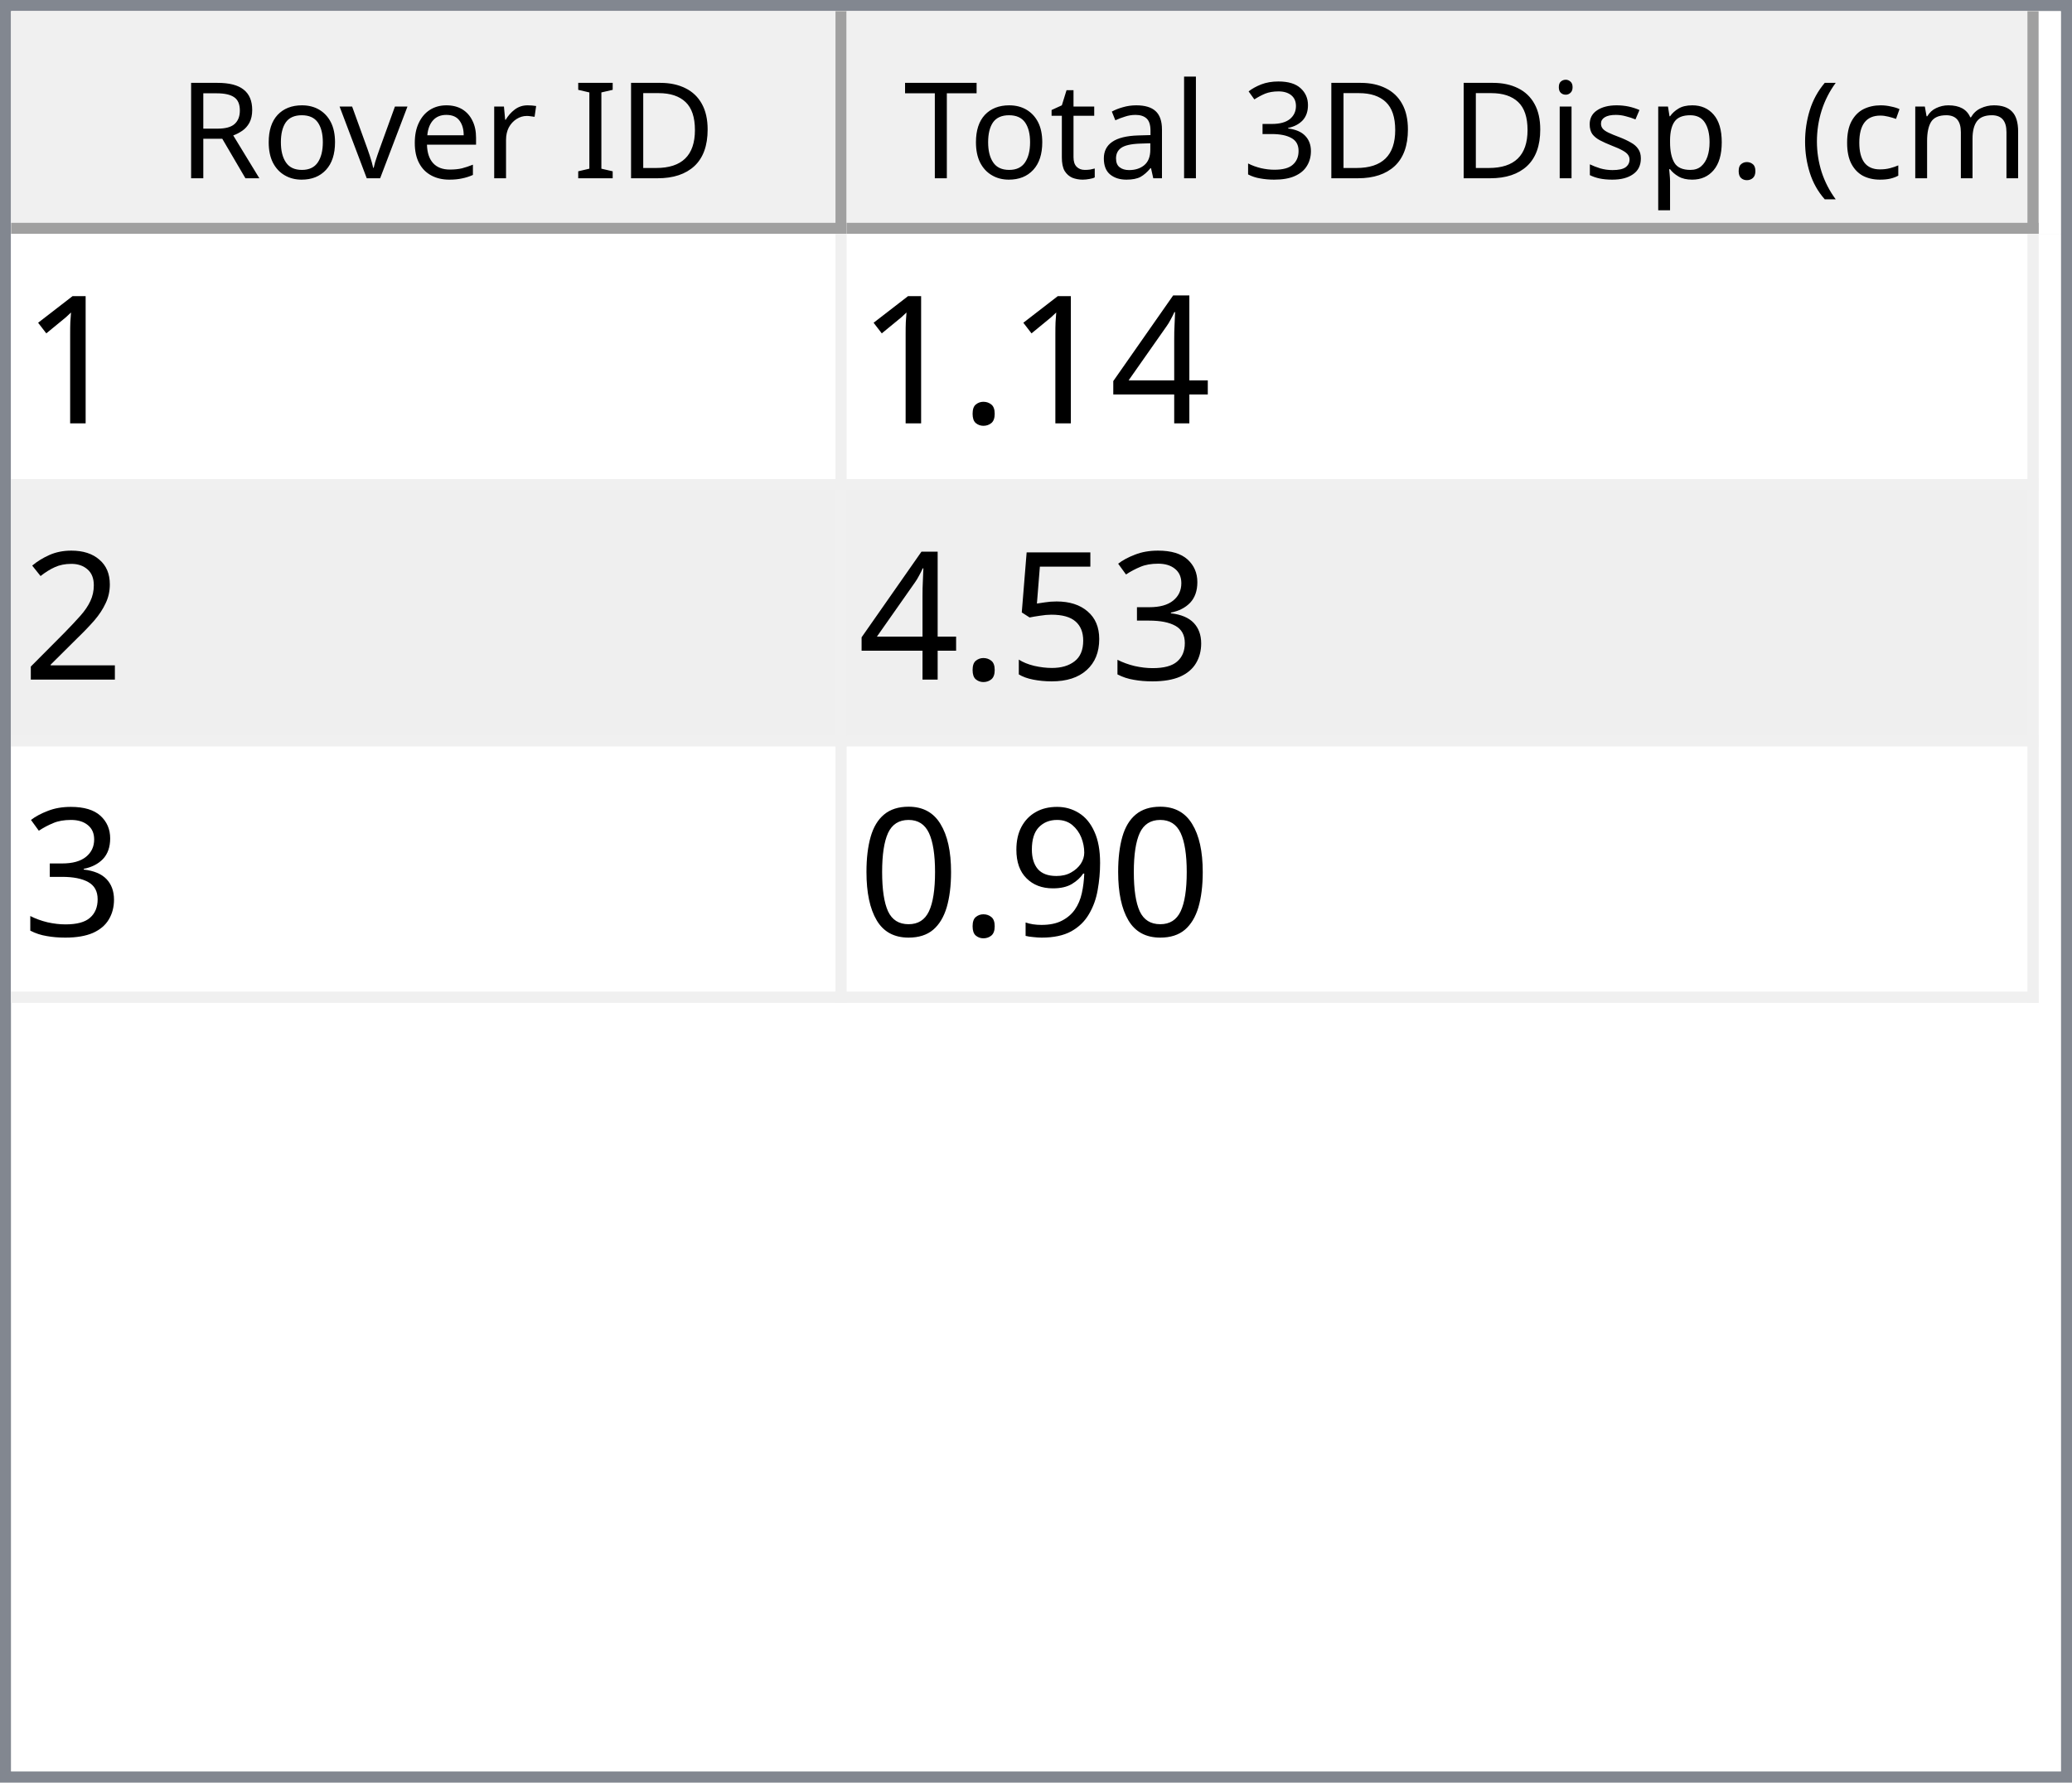
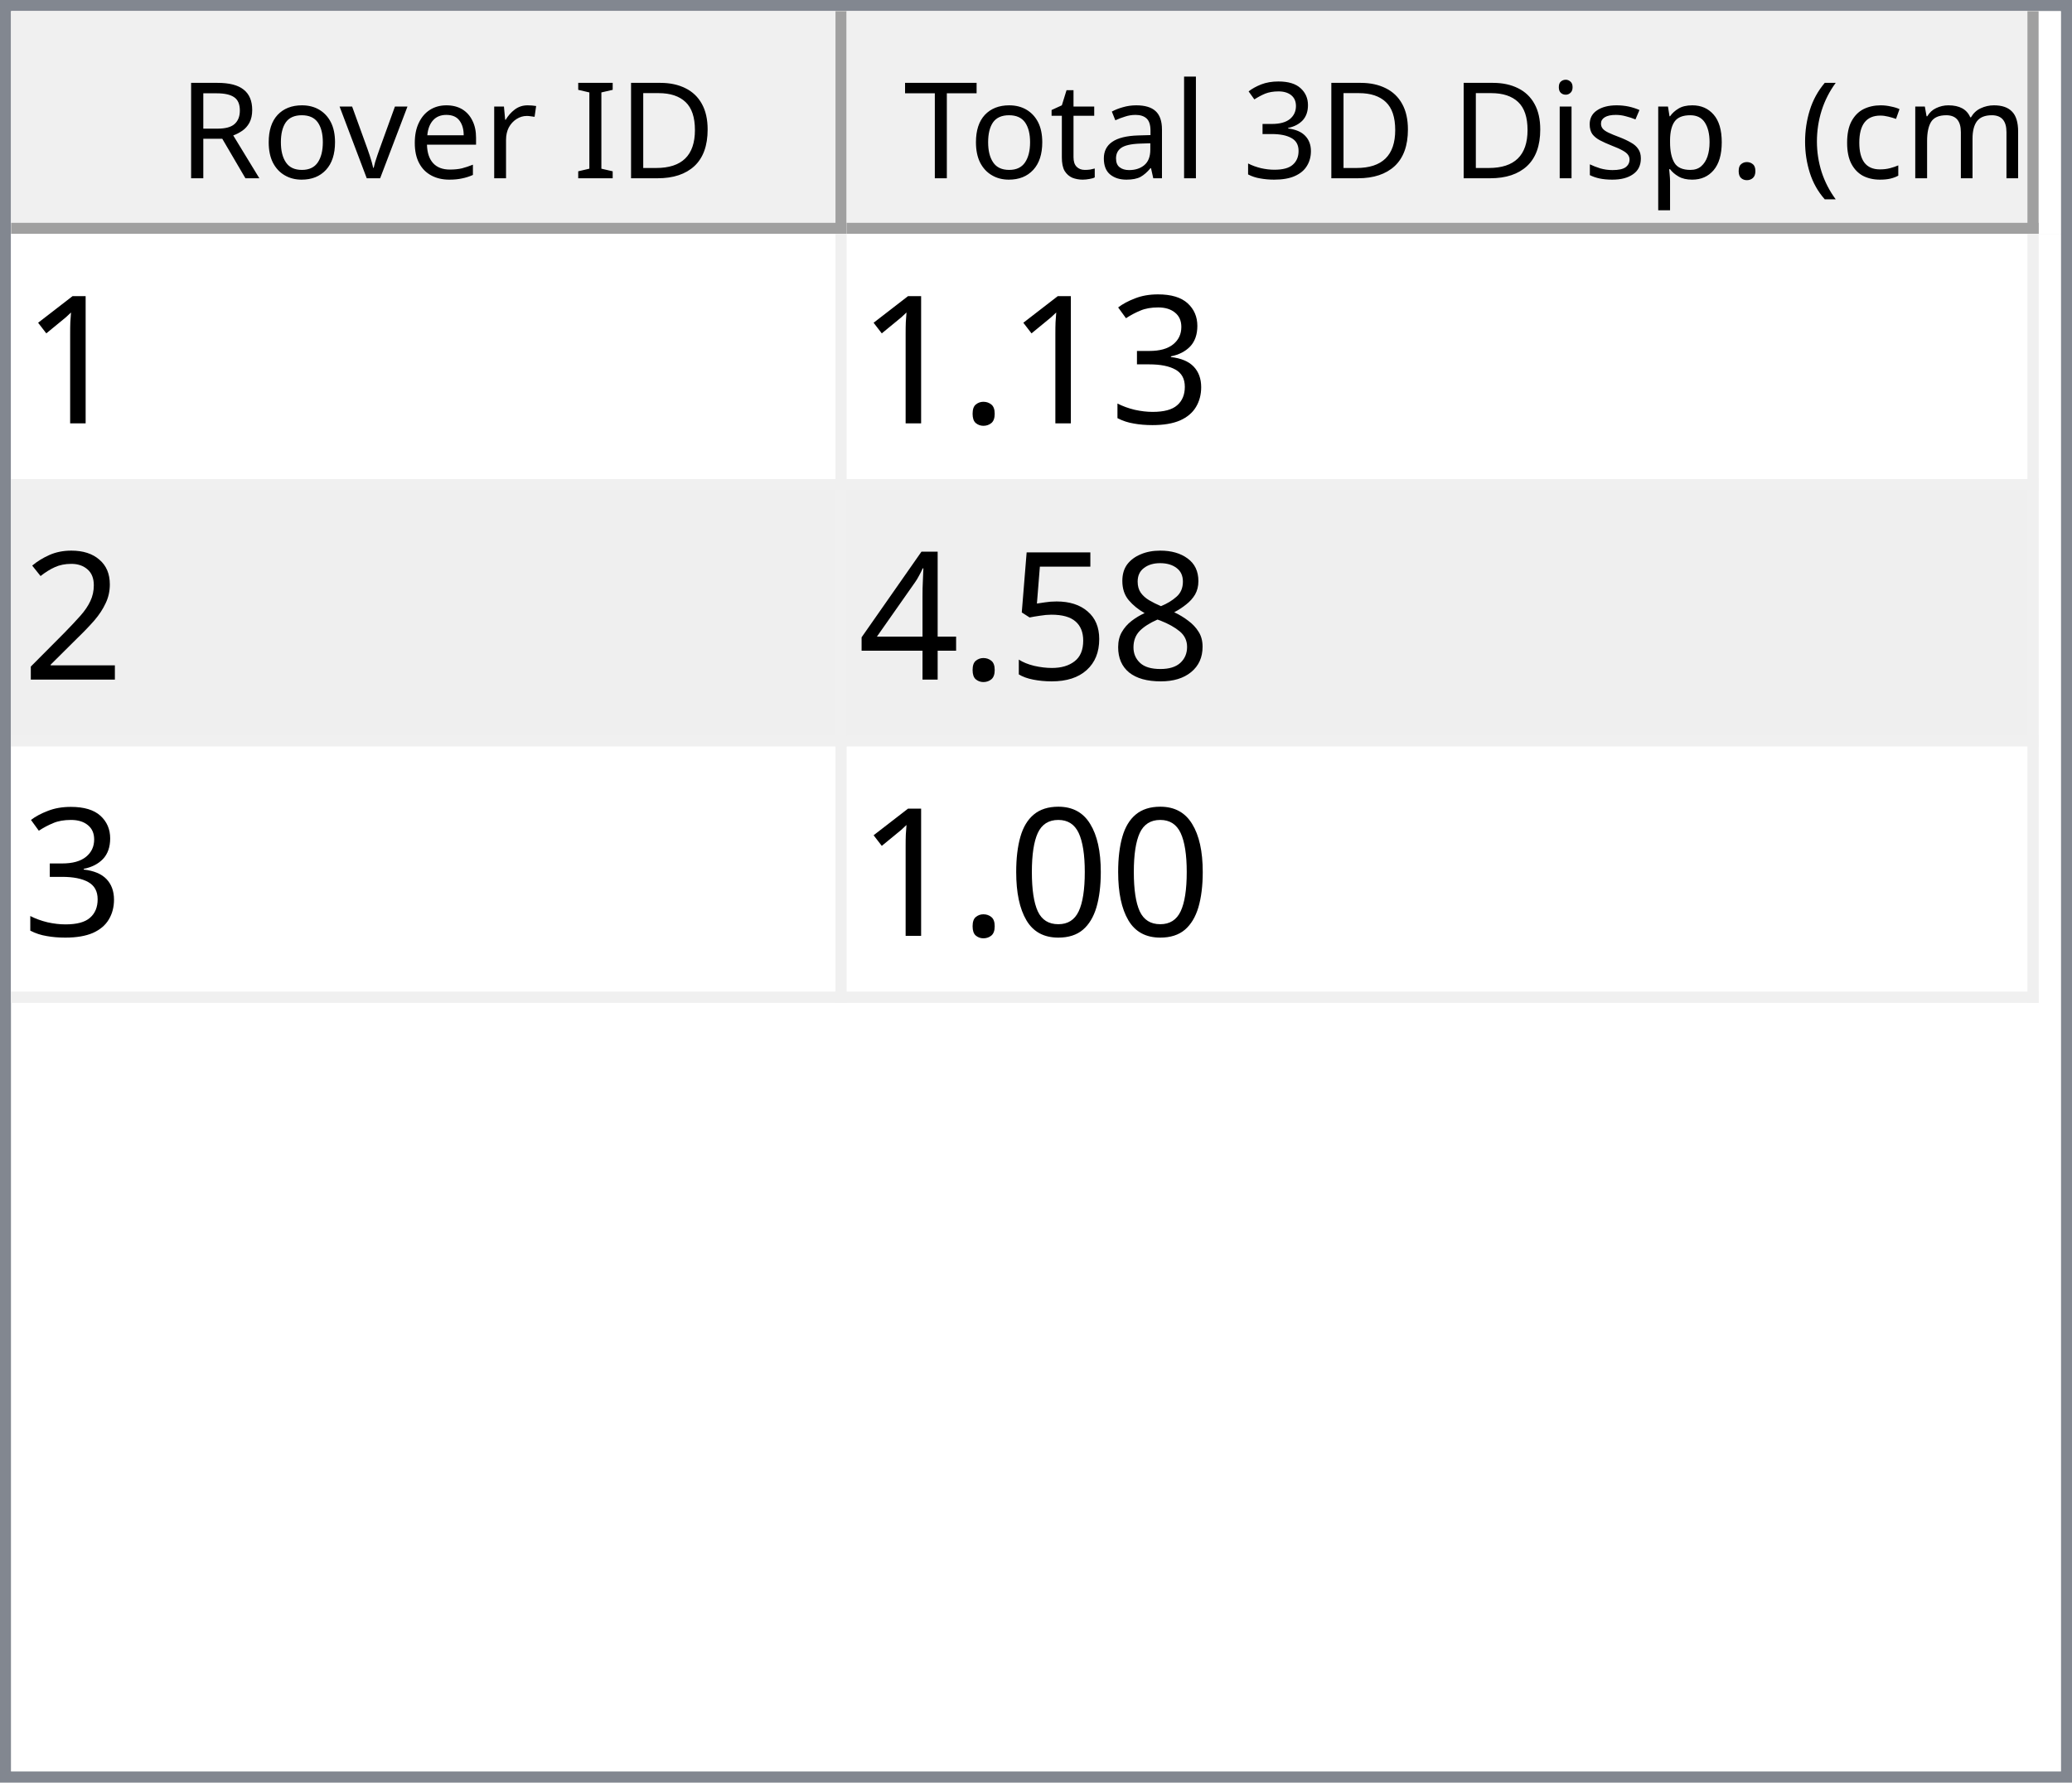
<svg xmlns="http://www.w3.org/2000/svg" style="fill-opacity:1; color-rendering:auto; color-interpolation:auto; text-rendering:auto; stroke:black; stroke-linecap:square; stroke-miterlimit:10; shape-rendering:auto; stroke-opacity:1; fill:black; stroke-dasharray:none; font-weight:normal; stroke-width:1; font-family:'Dialog'; font-style:normal; stroke-linejoin:miter; font-size:12px; stroke-dashoffset:0; image-rendering:auto;" width="186" height="160">
  <defs id="genericDefs" />
  <g>
    <defs id="defs1">
      <clipPath clipPathUnits="userSpaceOnUse" id="clipPath1">
        <path d="M0 0 L186 0 L186 160 L0 160 L0 0 Z" />
      </clipPath>
      <clipPath clipPathUnits="userSpaceOnUse" id="clipPath2">
        <path d="M0 0 L0 160 L186 160 L186 0 Z" />
      </clipPath>
      <clipPath clipPathUnits="userSpaceOnUse" id="clipPath3">
        <path d="M0 0 L0 20 L184 20 L184 0 Z" />
      </clipPath>
      <clipPath clipPathUnits="userSpaceOnUse" id="clipPath4">
        <path d="M0 0 L0 20 L75 20 L75 0 Z" />
      </clipPath>
      <clipPath clipPathUnits="userSpaceOnUse" id="clipPath5">
        <path d="M1 1 L1 19 L74 19 L74 1 Z" />
      </clipPath>
      <clipPath clipPathUnits="userSpaceOnUse" id="clipPath6">
        <path d="M0 0 L0 18 L73 18 L73 0 Z" />
      </clipPath>
      <clipPath clipPathUnits="userSpaceOnUse" id="clipPath7">
        <path d="M-0.5 -0.5 L-0.5 19.5 L74.5 19.5 L74.5 -0.5 Z" />
      </clipPath>
      <clipPath clipPathUnits="userSpaceOnUse" id="clipPath8">
        <path d="M0 0 L0 20 L107 20 L107 0 Z" />
      </clipPath>
      <clipPath clipPathUnits="userSpaceOnUse" id="clipPath9">
        <path d="M1 1 L1 19 L106 19 L106 1 Z" />
      </clipPath>
      <clipPath clipPathUnits="userSpaceOnUse" id="clipPath10">
        <path d="M0 0 L0 18 L105 18 L105 0 Z" />
      </clipPath>
      <clipPath clipPathUnits="userSpaceOnUse" id="clipPath11">
        <path d="M-0.5 -0.5 L-0.5 19.5 L106.5 19.5 L106.5 -0.5 Z" />
      </clipPath>
      <clipPath clipPathUnits="userSpaceOnUse" id="clipPath12">
        <path d="M0 0 L0 138 L184 138 L184 0 Z" />
      </clipPath>
      <clipPath clipPathUnits="userSpaceOnUse" id="clipPath13">
        <path d="M0 0 L0 69 L182 69 L182 0 Z" />
      </clipPath>
      <clipPath clipPathUnits="userSpaceOnUse" id="clipPath14">
        <path d="M-0.5 -0.5 L-0.5 68.5 L181.5 68.5 L181.5 -0.5 Z" />
      </clipPath>
      <clipPath clipPathUnits="userSpaceOnUse" id="clipPath15">
        <path d="M0 0 L0 22 L74 22 L74 0 Z" />
      </clipPath>
      <clipPath clipPathUnits="userSpaceOnUse" id="clipPath16">
        <path d="M0 0 L0 22 L106 22 L106 0 Z" />
      </clipPath>
      <font horiz-adv-x="64.551" id="font1">
        <font-face ascent="107.91" descent="25.098" units-per-em="100" style="font-style:normal; font-family:Segoe UI; font-weight:normal;" />
        <missing-glyph horiz-adv-x="64.551" d="M8.109 0 L8.109 68.266 L56.453 68.266 L56.453 0 L8.109 0 ZM15.328 7.234 L49.219 7.234 L49.219 61.031 L15.328 61.031 L15.328 7.234 Z" />
        <glyph unicode="D" horiz-adv-x="70.117" d="M9.188 0 L9.188 70.016 L28.516 70.016 Q65.531 70.016 65.531 35.891 Q65.531 19.672 55.25 9.836 Q44.969 0 27.734 0 L9.188 0 ZM17.391 62.594 L17.391 7.422 L27.828 7.422 Q41.609 7.422 49.273 14.797 Q56.938 22.172 56.938 35.688 Q56.938 62.594 28.328 62.594 L17.391 62.594 Z" />
        <glyph unicode="I" horiz-adv-x="26.611" d="M17.391 0 L9.188 0 L9.188 70.016 L17.391 70.016 L17.391 0 Z" />
        <glyph unicode=" " horiz-adv-x="27.393" d="" />
        <glyph unicode="r" horiz-adv-x="34.766" d="M34.188 41.891 Q32.078 43.5 28.125 43.5 Q23 43.5 19.555 38.672 Q16.109 33.844 16.109 25.484 L16.109 0 L8.109 0 L8.109 50 L16.109 50 L16.109 39.703 L16.312 39.703 Q18.016 44.969 21.531 47.922 Q25.047 50.875 29.391 50.875 Q32.516 50.875 34.188 50.203 L34.188 41.891 Z" />
        <glyph unicode="e" horiz-adv-x="52.295" d="M48.297 23 L12.984 23 Q13.188 14.656 17.484 10.109 Q21.781 5.562 29.297 5.562 Q37.75 5.562 44.828 11.141 L44.828 3.609 Q38.234 -1.172 27.391 -1.172 Q16.797 -1.172 10.742 5.641 Q4.688 12.453 4.688 24.812 Q4.688 36.469 11.305 43.82 Q17.922 51.172 27.734 51.172 Q37.547 51.172 42.922 44.828 Q48.297 38.484 48.297 27.203 L48.297 23 ZM40.094 29.781 Q40.047 36.719 36.75 40.578 Q33.453 44.438 27.594 44.438 Q21.922 44.438 17.969 40.383 Q14.016 36.328 13.094 29.781 L40.094 29.781 Z" />
        <glyph unicode="v" horiz-adv-x="47.9" d="M47.406 50 L27.484 0 L19.625 0 L0.688 50 L9.469 50 L22.172 13.672 Q23.578 9.672 23.922 6.688 L24.125 6.688 Q24.609 10.453 25.688 13.484 L38.969 50 L47.406 50 Z" />
        <glyph unicode="o" horiz-adv-x="58.594" d="M29 -1.172 Q17.922 -1.172 11.305 5.836 Q4.688 12.844 4.688 24.422 Q4.688 37.016 11.57 44.094 Q18.453 51.172 30.172 51.172 Q41.359 51.172 47.633 44.289 Q53.906 37.406 53.906 25.203 Q53.906 13.234 47.141 6.031 Q40.375 -1.172 29 -1.172 ZM29.594 44.438 Q21.875 44.438 17.383 39.188 Q12.891 33.938 12.891 24.703 Q12.891 15.828 17.43 10.695 Q21.969 5.562 29.594 5.562 Q37.359 5.562 41.531 10.594 Q45.703 15.625 45.703 24.906 Q45.703 34.281 41.531 39.359 Q37.359 44.438 29.594 44.438 Z" />
        <glyph unicode="R" horiz-adv-x="59.814" d="M59.375 0 L49.609 0 L37.891 19.625 Q36.281 22.359 34.766 24.289 Q33.25 26.219 31.664 27.438 Q30.078 28.656 28.25 29.219 Q26.422 29.781 24.125 29.781 L17.391 29.781 L17.391 0 L9.188 0 L9.188 70.016 L30.078 70.016 Q34.672 70.016 38.555 68.867 Q42.438 67.719 45.289 65.375 Q48.141 63.031 49.758 59.547 Q51.375 56.062 51.375 51.375 Q51.375 47.703 50.273 44.656 Q49.172 41.609 47.148 39.211 Q45.125 36.812 42.266 35.133 Q39.406 33.453 35.844 32.516 L35.844 32.328 Q37.594 31.547 38.891 30.547 Q40.188 29.547 41.359 28.18 Q42.531 26.812 43.68 25.078 Q44.828 23.344 46.234 21.047 L59.375 0 ZM17.391 62.594 L17.391 37.203 L28.516 37.203 Q31.594 37.203 34.203 38.133 Q36.812 39.062 38.719 40.797 Q40.625 42.531 41.703 45.047 Q42.781 47.562 42.781 50.688 Q42.781 56.297 39.141 59.445 Q35.5 62.594 28.609 62.594 L17.391 62.594 Z" />
        <glyph unicode=")" horiz-adv-x="30.176" d="M8.297 -15.922 L1.172 -15.922 Q16.406 2.344 16.406 26.812 Q16.406 51.469 1.078 70.016 L8.297 70.016 Q23.531 52.156 23.531 26.703 Q23.531 1.375 8.297 -15.922 Z" />
        <glyph unicode="m" horiz-adv-x="86.133" d="M79.109 0 L71.094 0 L71.094 28.719 Q71.094 37.016 68.531 40.727 Q65.969 44.438 59.906 44.438 Q54.781 44.438 51.195 39.75 Q47.609 35.062 47.609 28.516 L47.609 0 L39.594 0 L39.594 29.688 Q39.594 44.438 28.219 44.438 Q22.953 44.438 19.531 40.016 Q16.109 35.594 16.109 28.516 L16.109 0 L8.109 0 L8.109 50 L16.109 50 L16.109 42.094 L16.312 42.094 Q21.625 51.172 31.844 51.172 Q36.969 51.172 40.773 48.312 Q44.578 45.453 46 40.828 Q51.562 51.172 62.594 51.172 Q79.109 51.172 79.109 30.812 L79.109 0 Z" />
        <glyph unicode="c" horiz-adv-x="46.191" d="M42.188 2.297 Q36.422 -1.172 28.516 -1.172 Q17.828 -1.172 11.258 5.789 Q4.688 12.75 4.688 23.828 Q4.688 36.188 11.766 43.68 Q18.844 51.172 30.672 51.172 Q37.25 51.172 42.281 48.734 L42.281 40.531 Q36.719 44.438 30.375 44.438 Q22.703 44.438 17.797 38.945 Q12.891 33.453 12.891 24.516 Q12.891 15.719 17.508 10.641 Q22.125 5.562 29.891 5.562 Q36.422 5.562 42.188 9.906 L42.188 2.297 Z" />
        <glyph unicode="(" horiz-adv-x="30.176" d="M29.109 -15.922 L21.969 -15.922 Q6.844 1.375 6.844 26.703 Q6.844 52.156 21.969 70.016 L29.203 70.016 Q13.875 51.469 13.875 26.812 Q13.875 2.344 29.109 -15.922 Z" />
        <glyph unicode="." horiz-adv-x="21.68" d="M10.891 -1.078 Q8.641 -1.078 7.055 0.539 Q5.469 2.156 5.469 4.391 Q5.469 6.641 7.055 8.273 Q8.641 9.906 10.891 9.906 Q13.188 9.906 14.797 8.273 Q16.406 6.641 16.406 4.391 Q16.406 2.156 14.797 0.539 Q13.188 -1.078 10.891 -1.078 Z" />
        <glyph unicode="p" horiz-adv-x="58.789" d="M16.312 7.234 L16.109 7.234 L16.109 -23 L8.109 -23 L8.109 50 L16.109 50 L16.109 41.219 L16.312 41.219 Q22.219 51.172 33.594 51.172 Q43.266 51.172 48.688 44.461 Q54.109 37.75 54.109 26.469 Q54.109 13.922 48 6.375 Q41.891 -1.172 31.297 -1.172 Q21.578 -1.172 16.312 7.234 ZM16.109 27.391 L16.109 20.406 Q16.109 14.203 20.141 9.883 Q24.172 5.562 30.375 5.562 Q37.641 5.562 41.773 11.133 Q45.906 16.703 45.906 26.609 Q45.906 34.969 42.047 39.703 Q38.188 44.438 31.594 44.438 Q24.609 44.438 20.359 39.578 Q16.109 34.719 16.109 27.391 Z" />
        <glyph unicode="s" horiz-adv-x="42.432" d="M5.078 1.812 L5.078 10.406 Q11.625 5.562 19.484 5.562 Q30.031 5.562 30.031 12.594 Q30.031 14.594 29.125 15.992 Q28.219 17.391 26.68 18.461 Q25.141 19.531 23.07 20.383 Q21 21.234 18.609 22.172 Q15.281 23.484 12.766 24.828 Q10.25 26.172 8.57 27.859 Q6.891 29.547 6.031 31.695 Q5.172 33.844 5.172 36.719 Q5.172 40.234 6.789 42.945 Q8.406 45.656 11.086 47.484 Q13.766 49.312 17.211 50.242 Q20.656 51.172 24.312 51.172 Q30.812 51.172 35.938 48.922 L35.938 40.828 Q30.422 44.438 23.25 44.438 Q21 44.438 19.195 43.922 Q17.391 43.406 16.094 42.477 Q14.797 41.547 14.086 40.258 Q13.375 38.969 13.375 37.406 Q13.375 35.453 14.086 34.133 Q14.797 32.812 16.164 31.789 Q17.531 30.766 19.484 29.938 Q21.438 29.109 23.922 28.125 Q27.25 26.859 29.883 25.516 Q32.516 24.172 34.375 22.484 Q36.234 20.797 37.234 18.602 Q38.234 16.406 38.234 13.375 Q38.234 9.672 36.602 6.938 Q34.969 4.203 32.234 2.398 Q29.5 0.594 25.93 -0.289 Q22.359 -1.172 18.453 -1.172 Q10.75 -1.172 5.078 1.812 Z" />
        <glyph unicode="i" horiz-adv-x="24.219" d="M12.203 62.703 Q10.062 62.703 8.547 64.164 Q7.031 65.625 7.031 67.875 Q7.031 70.125 8.547 71.609 Q10.062 73.094 12.203 73.094 Q14.406 73.094 15.945 71.609 Q17.484 70.125 17.484 67.875 Q17.484 65.719 15.945 64.211 Q14.406 62.703 12.203 62.703 ZM16.109 0 L8.109 0 L8.109 50 L16.109 50 L16.109 0 Z" />
        <glyph unicode="3" horiz-adv-x="53.906" d="M46.531 19.828 Q46.531 15.094 44.75 11.211 Q42.969 7.328 39.719 4.57 Q36.469 1.812 31.93 0.297 Q27.391 -1.219 21.922 -1.219 Q11.922 -1.219 6 2.594 L6 11.188 Q13.094 5.609 22.219 5.609 Q25.875 5.609 28.828 6.539 Q31.781 7.469 33.906 9.227 Q36.031 10.984 37.18 13.477 Q38.328 15.969 38.328 19.094 Q38.328 32.812 18.797 32.812 L12.984 32.812 L12.984 39.594 L18.5 39.594 Q35.797 39.594 35.797 52.484 Q35.797 64.406 22.609 64.406 Q15.188 64.406 8.688 59.422 L8.688 67.188 Q15.375 71.188 24.609 71.188 Q29 71.188 32.57 69.969 Q36.141 68.75 38.68 66.555 Q41.219 64.359 42.609 61.281 Q44 58.203 44 54.5 Q44 40.672 30.031 36.719 L30.031 36.531 Q33.594 36.141 36.625 34.797 Q39.656 33.453 41.852 31.305 Q44.047 29.156 45.289 26.25 Q46.531 23.344 46.531 19.828 Z" />
        <glyph unicode="l" horiz-adv-x="24.219" d="M16.109 0 L8.109 0 L8.109 74.031 L16.109 74.031 L16.109 0 Z" />
        <glyph unicode="a" horiz-adv-x="50.879" d="M43.891 0 L35.891 0 L35.891 7.812 L35.688 7.812 Q30.469 -1.172 20.312 -1.172 Q12.844 -1.172 8.617 2.781 Q4.391 6.734 4.391 13.281 Q4.391 27.297 20.906 29.594 L35.891 31.688 Q35.891 44.438 25.594 44.438 Q16.547 44.438 9.281 38.281 L9.281 46.484 Q16.656 51.172 26.266 51.172 Q43.891 51.172 43.891 32.516 L43.891 0 ZM35.891 25.297 L23.828 23.641 Q18.266 22.859 15.43 20.875 Q12.594 18.891 12.594 13.875 Q12.594 10.203 15.211 7.883 Q17.828 5.562 22.172 5.562 Q28.125 5.562 32.008 9.742 Q35.891 13.922 35.891 20.312 L35.891 25.297 Z" />
        <glyph unicode="t" horiz-adv-x="33.887" d="M31.297 0.484 Q28.469 -1.078 23.828 -1.078 Q10.688 -1.078 10.688 13.578 L10.688 43.172 L2.094 43.172 L2.094 50 L10.688 50 L10.688 62.203 L18.703 64.797 L18.703 50 L31.297 50 L31.297 43.172 L18.703 43.172 L18.703 14.984 Q18.703 9.969 20.414 7.82 Q22.125 5.672 26.078 5.672 Q29.109 5.672 31.297 7.328 L31.297 0.484 Z" />
        <glyph unicode="T" horiz-adv-x="52.393" d="M50.594 62.594 L30.375 62.594 L30.375 0 L22.172 0 L22.172 62.594 L2 62.594 L2 70.016 L50.594 70.016 L50.594 62.594 Z" />
      </font>
      <font horiz-adv-x="75.0" id="font2">
        <font-face ascent="100.537" descent="21.973" units-per-em="100" style="font-style:normal; font-family:sans-serif; font-weight:normal;" />
        <missing-glyph horiz-adv-x="75.0" d="M12.5 0 L12.5 62.5 L62.5 62.5 L62.5 0 L12.5 0 ZM14.062 1.562 L60.938 1.562 L60.938 60.938 L14.062 60.938 L14.062 1.562 Z" />
        <glyph unicode="1" horiz-adv-x="55.615" d="M37.25 0 L28.469 0 L28.469 56 Q25.297 52.984 20.141 49.953 Q14.984 46.922 10.891 45.406 L10.891 53.906 Q18.266 57.375 23.781 62.305 Q29.297 67.234 31.594 71.875 L37.25 71.875 L37.25 0 Z" />
-         <glyph unicode="4" horiz-adv-x="55.615" d="M32.328 0 L32.328 17.141 L1.266 17.141 L1.266 25.203 L33.938 71.578 L41.109 71.578 L41.109 25.203 L50.781 25.203 L50.781 17.141 L41.109 17.141 L41.109 0 L32.328 0 ZM32.328 25.203 L32.328 57.469 L9.906 25.203 L32.328 25.203 Z" />
+         <glyph unicode="3" horiz-adv-x="55.615" d="M4.203 18.891 L12.984 20.062 Q14.5 12.594 18.141 9.297 Q21.781 6 27 6 Q33.203 6 37.477 10.297 Q41.75 14.594 41.75 20.953 Q41.75 27 37.797 30.93 Q33.844 34.859 27.734 34.859 Q25.25 34.859 21.531 33.891 L22.516 41.609 Q23.391 41.5 23.922 41.5 Q29.547 41.5 34.039 44.43 Q38.531 47.359 38.531 53.469 Q38.531 58.297 35.258 61.477 Q31.984 64.656 26.812 64.656 Q21.688 64.656 18.266 61.43 Q14.844 58.203 13.875 51.766 L5.078 53.328 Q6.688 62.156 12.398 67.016 Q18.109 71.875 26.609 71.875 Q32.469 71.875 37.398 69.359 Q42.328 66.844 44.945 62.5 Q47.562 58.156 47.562 53.266 Q47.562 48.641 45.07 44.828 Q42.578 41.016 37.703 38.766 Q44.047 37.312 47.562 32.695 Q51.078 28.078 51.078 21.141 Q51.078 11.766 44.242 5.25 Q37.406 -1.266 26.953 -1.266 Q17.531 -1.266 11.305 4.352 Q5.078 9.969 4.203 18.891 Z" />
        <glyph unicode="." horiz-adv-x="27.783" d="M9.078 0 L9.078 10.016 L19.094 10.016 L19.094 0 L9.078 0 Z" />
        <glyph unicode="2" horiz-adv-x="55.615" d="M50.344 8.453 L50.344 0 L3.031 0 Q2.938 3.172 4.047 6.109 Q5.859 10.938 9.836 15.625 Q13.812 20.312 21.344 26.469 Q33.016 36.031 37.117 41.625 Q41.219 47.219 41.219 52.203 Q41.219 57.422 37.477 61.008 Q33.734 64.594 27.734 64.594 Q21.391 64.594 17.578 60.789 Q13.766 56.984 13.719 50.25 L4.688 51.172 Q5.609 61.281 11.664 66.578 Q17.719 71.875 27.938 71.875 Q38.234 71.875 44.242 66.164 Q50.25 60.453 50.25 52 Q50.25 47.703 48.492 43.555 Q46.734 39.406 42.656 34.812 Q38.578 30.219 29.109 22.219 Q21.188 15.578 18.945 13.211 Q16.703 10.844 15.234 8.453 L50.344 8.453 Z" />
-         <glyph unicode="3" horiz-adv-x="55.615" d="M4.203 18.891 L12.984 20.062 Q14.5 12.594 18.141 9.297 Q21.781 6 27 6 Q33.203 6 37.477 10.297 Q41.75 14.594 41.75 20.953 Q41.75 27 37.797 30.93 Q33.844 34.859 27.734 34.859 Q25.25 34.859 21.531 33.891 L22.516 41.609 Q23.391 41.5 23.922 41.5 Q29.547 41.5 34.039 44.43 Q38.531 47.359 38.531 53.469 Q38.531 58.297 35.258 61.477 Q31.984 64.656 26.812 64.656 Q21.688 64.656 18.266 61.43 Q14.844 58.203 13.875 51.766 L5.078 53.328 Q6.688 62.156 12.398 67.016 Q18.109 71.875 26.609 71.875 Q32.469 71.875 37.398 69.359 Q42.328 66.844 44.945 62.5 Q47.562 58.156 47.562 53.266 Q47.562 48.641 45.07 44.828 Q42.578 41.016 37.703 38.766 Q44.047 37.312 47.562 32.695 Q51.078 28.078 51.078 21.141 Q51.078 11.766 44.242 5.25 Q37.406 -1.266 26.953 -1.266 Q17.531 -1.266 11.305 4.352 Q5.078 9.969 4.203 18.891 Z" />
+         <glyph unicode="8" horiz-adv-x="55.615" d="M17.672 38.812 Q12.203 40.828 9.57 44.539 Q6.938 48.25 6.938 53.422 Q6.938 61.234 12.555 66.555 Q18.172 71.875 27.484 71.875 Q36.859 71.875 42.578 66.43 Q48.297 60.984 48.297 53.172 Q48.297 48.188 45.68 44.508 Q43.062 40.828 37.75 38.812 Q44.344 36.672 47.781 31.883 Q51.219 27.094 51.219 20.453 Q51.219 11.281 44.727 5.031 Q38.234 -1.219 27.641 -1.219 Q17.047 -1.219 10.547 5.055 Q4.047 11.328 4.047 20.703 Q4.047 27.688 7.594 32.398 Q11.141 37.109 17.672 38.812 ZM15.922 53.719 Q15.922 48.641 19.195 45.414 Q22.469 42.188 27.688 42.188 Q32.766 42.188 36.016 45.383 Q39.266 48.578 39.266 53.219 Q39.266 58.062 35.914 61.359 Q32.562 64.656 27.594 64.656 Q22.562 64.656 19.242 61.43 Q15.922 58.203 15.922 53.719 ZM13.094 20.656 Q13.094 16.891 14.875 13.375 Q16.656 9.859 20.172 7.93 Q23.688 6 27.734 6 Q34.031 6 38.133 10.055 Q42.234 14.109 42.234 20.359 Q42.234 26.703 38.016 30.859 Q33.797 35.016 27.438 35.016 Q21.234 35.016 17.164 30.914 Q13.094 26.812 13.094 20.656 Z" />
        <glyph unicode="5" horiz-adv-x="55.615" d="M4.156 18.75 L13.375 19.531 Q14.406 12.797 18.141 9.398 Q21.875 6 27.156 6 Q33.5 6 37.891 10.789 Q42.281 15.578 42.281 23.484 Q42.281 31 38.062 35.352 Q33.844 39.703 27 39.703 Q22.75 39.703 19.336 37.773 Q15.922 35.844 13.969 32.766 L5.719 33.844 L12.641 70.609 L48.25 70.609 L48.25 62.203 L19.672 62.203 L15.828 42.969 Q22.266 47.469 29.344 47.469 Q38.719 47.469 45.164 40.969 Q51.609 34.469 51.609 24.266 Q51.609 14.547 45.953 7.469 Q39.062 -1.219 27.156 -1.219 Q17.391 -1.219 11.211 4.25 Q5.031 9.719 4.156 18.75 Z" />
-         <glyph unicode="9" horiz-adv-x="55.615" d="M5.469 16.547 L13.922 17.328 Q14.984 11.375 18.016 8.688 Q21.047 6 25.781 6 Q29.828 6 32.883 7.859 Q35.938 9.719 37.891 12.82 Q39.844 15.922 41.164 21.195 Q42.484 26.469 42.484 31.938 Q42.484 32.516 42.438 33.688 Q39.797 29.5 35.234 26.883 Q30.672 24.266 25.344 24.266 Q16.453 24.266 10.305 30.711 Q4.156 37.156 4.156 47.703 Q4.156 58.594 10.578 65.234 Q17 71.875 26.656 71.875 Q33.641 71.875 39.43 68.117 Q45.219 64.359 48.219 57.398 Q51.219 50.438 51.219 37.25 Q51.219 23.531 48.242 15.406 Q45.266 7.281 39.383 3.031 Q33.5 -1.219 25.594 -1.219 Q17.188 -1.219 11.867 3.445 Q6.547 8.109 5.469 16.547 ZM41.453 48.141 Q41.453 55.719 37.43 60.156 Q33.406 64.594 27.734 64.594 Q21.875 64.594 17.531 59.812 Q13.188 55.031 13.188 47.406 Q13.188 40.578 17.312 36.305 Q21.438 32.031 27.484 32.031 Q33.594 32.031 37.523 36.305 Q41.453 40.578 41.453 48.141 Z" />
+         <glyph unicode="4" horiz-adv-x="55.615" d="M32.328 0 L32.328 17.141 L1.266 17.141 L1.266 25.203 L33.938 71.578 L41.109 71.578 L41.109 25.203 L50.781 25.203 L50.781 17.141 L41.109 17.141 L41.109 0 L32.328 0 ZM32.328 25.203 L32.328 57.469 L9.906 25.203 L32.328 25.203 Z" />
        <glyph unicode="0" horiz-adv-x="55.615" d="M4.156 35.297 Q4.156 48 6.766 55.742 Q9.375 63.484 14.523 67.68 Q19.672 71.875 27.484 71.875 Q33.25 71.875 37.594 69.555 Q41.938 67.234 44.773 62.867 Q47.609 58.5 49.219 52.227 Q50.828 45.953 50.828 35.297 Q50.828 22.703 48.242 14.969 Q45.656 7.234 40.508 3.008 Q35.359 -1.219 27.484 -1.219 Q17.141 -1.219 11.234 6.203 Q4.156 15.141 4.156 35.297 ZM13.188 35.297 Q13.188 17.672 17.312 11.836 Q21.438 6 27.484 6 Q33.547 6 37.672 11.859 Q41.797 17.719 41.797 35.297 Q41.797 52.984 37.672 58.789 Q33.547 64.594 27.391 64.594 Q21.344 64.594 17.719 59.469 Q13.188 52.938 13.188 35.297 Z" />
      </font>
    </defs>
    <g style="fill:white; stroke:white;">
      <rect x="0" y="0" width="186" style="clip-path:url(#clipPath1); stroke:none;" height="160" />
    </g>
    <g style="fill:white; text-rendering:optimizeSpeed; color-rendering:optimizeSpeed; image-rendering:optimizeSpeed; shape-rendering:crispEdges; stroke:white; color-interpolation:sRGB;">
      <rect x="0" width="186" height="160" y="0" style="stroke:none;" />
      <path style="stroke:none;" d="M0 160 L186 160 L186 0 L0 0 Z" />
    </g>
    <g style="fill:rgb(240,240,240); font-family:'Segoe UI'; stroke:rgb(240,240,240);">
      <rect x="0" y="0" width="186" style="clip-path:url(#clipPath2); stroke:none;" height="160" />
    </g>
    <g style="fill:rgb(130,135,144); font-family:'Segoe UI'; stroke:rgb(130,135,144);">
      <path d="M0 0 L186 0 L186 160 L0 160 L0 0 ZM1 1 L185 1 L185 159 L1 159 L1 1 Z" style="fill-rule:evenodd; clip-path:url(#clipPath2); stroke:none;" />
    </g>
    <g style="fill:white; font-family:'Segoe UI'; stroke:white;" transform="translate(1,1)">
      <rect x="0" y="0" width="184" style="clip-path:url(#clipPath3); stroke:none;" height="20" />
    </g>
    <g style="fill:rgb(240,240,240); font-family:'Segoe UI'; stroke:rgb(240,240,240);" transform="translate(1,1)">
      <rect x="0" y="0" width="75" style="clip-path:url(#clipPath4); stroke:none;" height="20" />
    </g>
    <g style="font-family:'Segoe UI';" transform="translate(2,2)">
      <text x="14" xml:space="preserve" y="14" style="clip-path:url(#clipPath6); stroke:none;">Rover ID</text>
    </g>
    <g style="fill:rgb(160,160,160); font-family:'Segoe UI'; stroke:rgb(160,160,160); stroke-linejoin:bevel;" transform="translate(1.5,1.5)">
      <line x1="74" x2="74" y1="0" style="fill:none; clip-path:url(#clipPath7);" y2="19" />
    </g>
    <g style="fill:rgb(160,160,160); font-family:'Segoe UI'; stroke:rgb(160,160,160); stroke-linejoin:bevel;" transform="matrix(1,0,0,1,1,1) translate(0.5,0.5)">
      <line x1="0" x2="74" y1="19" style="fill:none; clip-path:url(#clipPath7);" y2="19" />
    </g>
    <g style="fill:rgb(240,240,240); font-family:'Segoe UI'; stroke:rgb(240,240,240);" transform="translate(76,1)">
      <rect x="0" y="0" width="107" style="clip-path:url(#clipPath8); stroke:none;" height="20" />
    </g>
    <g style="font-family:'Segoe UI';" transform="translate(77,2)">
      <text x="1" xml:space="preserve" y="14" style="clip-path:url(#clipPath10); stroke:none;"> Total 3D Disp. (cm)</text>
    </g>
    <g style="fill:rgb(160,160,160); font-family:'Segoe UI'; stroke:rgb(160,160,160); stroke-linejoin:bevel;" transform="translate(76.5,1.5)">
      <line x1="106" x2="106" y1="0" style="fill:none; clip-path:url(#clipPath11);" y2="19" />
    </g>
    <g style="fill:rgb(160,160,160); font-family:'Segoe UI'; stroke:rgb(160,160,160); stroke-linejoin:bevel;" transform="matrix(1,0,0,1,76,1) translate(0.5,0.5)">
      <line x1="0" x2="106" y1="19" style="fill:none; clip-path:url(#clipPath11);" y2="19" />
    </g>
    <g style="fill:white; font-family:'Segoe UI'; stroke:white;" transform="translate(1,21)">
      <rect x="0" y="0" width="184" style="clip-path:url(#clipPath12); stroke:none;" height="138" />
    </g>
    <g style="fill:rgb(240,240,240); font-size:16px; font-family:sans-serif; stroke:rgb(240,240,240);" transform="translate(1,21)">
      <rect x="0" y="0" width="182" style="clip-path:url(#clipPath13); stroke:none;" height="69" />
      <line transform="translate(0.5,0.5)" x1="0" x2="181" y1="22" style="clip-path:url(#clipPath14); fill:none; stroke-linejoin:bevel;" y2="22" />
    </g>
    <g transform="matrix(1,0,0,1,1,21) translate(0.5,0.5)" style="fill:rgb(240,240,240); font-size:16px; font-family:sans-serif; stroke:rgb(240,240,240); stroke-linejoin:bevel;">
      <line x1="0" x2="181" y1="45" style="fill:none; clip-path:url(#clipPath14);" y2="45" />
    </g>
    <g transform="matrix(1,0,0,1,1,21) translate(0.5,0.5)" style="fill:rgb(240,240,240); font-size:16px; font-family:sans-serif; stroke:rgb(240,240,240); stroke-linejoin:bevel;">
      <line x1="0" x2="181" y1="68" style="fill:none; clip-path:url(#clipPath14);" y2="68" />
    </g>
    <g transform="matrix(1,0,0,1,1,21) translate(0.5,0.5)" style="fill:rgb(240,240,240); font-size:16px; font-family:sans-serif; stroke:rgb(240,240,240); stroke-linejoin:bevel;">
      <line x1="74" x2="74" y1="0" style="fill:none; clip-path:url(#clipPath14);" y2="68" />
    </g>
    <g transform="matrix(1,0,0,1,1,21) translate(0.5,0.5)" style="fill:rgb(240,240,240); font-size:16px; font-family:sans-serif; stroke:rgb(240,240,240); stroke-linejoin:bevel;">
      <line x1="181" x2="181" y1="0" style="fill:none; clip-path:url(#clipPath14);" y2="68" />
    </g>
    <g style="fill:white; font-size:16px; font-family:sans-serif; stroke:white;" transform="matrix(1,0,0,1,1,21)">
      <rect x="0" y="0" width="74" style="clip-path:url(#clipPath15); stroke:none;" height="22" />
      <text x="1" y="17" style="fill:black; clip-path:url(#clipPath15); stroke:none;" xml:space="preserve">1</text>
    </g>
    <g style="fill:white; font-size:16px; font-family:sans-serif; stroke:white;" transform="matrix(1,0,0,1,1,21) translate(75,0)">
      <rect x="0" y="0" width="106" style="clip-path:url(#clipPath16); stroke:none;" height="22" />
-       <text x="1" y="17" style="fill:black; clip-path:url(#clipPath16); stroke:none;" xml:space="preserve">1.14</text>
+       <text x="1" y="17" style="fill:black; clip-path:url(#clipPath16); stroke:none;" xml:space="preserve">1.13</text>
    </g>
    <g style="fill:rgb(239,239,239); font-size:16px; font-family:sans-serif; stroke:rgb(239,239,239);" transform="matrix(1,0,0,1,1,21) translate(0,23)">
      <rect x="0" y="0" width="74" style="clip-path:url(#clipPath15); stroke:none;" height="22" />
      <text x="1" y="17" style="fill:black; clip-path:url(#clipPath15); stroke:none;" xml:space="preserve">2</text>
    </g>
    <g style="fill:rgb(239,239,239); font-size:16px; font-family:sans-serif; stroke:rgb(239,239,239);" transform="matrix(1,0,0,1,1,21) translate(75,23)">
      <rect x="0" y="0" width="106" style="clip-path:url(#clipPath16); stroke:none;" height="22" />
-       <text x="1" y="17" style="fill:black; clip-path:url(#clipPath16); stroke:none;" xml:space="preserve">4.53</text>
+       <text x="1" y="17" style="fill:black; clip-path:url(#clipPath16); stroke:none;" xml:space="preserve">4.58</text>
    </g>
    <g style="fill:white; font-size:16px; font-family:sans-serif; stroke:white;" transform="matrix(1,0,0,1,1,21) translate(0,46)">
      <rect x="0" y="0" width="74" style="clip-path:url(#clipPath15); stroke:none;" height="22" />
      <text x="1" y="17" style="fill:black; clip-path:url(#clipPath15); stroke:none;" xml:space="preserve">3</text>
    </g>
    <g style="fill:white; font-size:16px; font-family:sans-serif; stroke:white;" transform="matrix(1,0,0,1,1,21) translate(75,46)">
      <rect x="0" y="0" width="106" style="clip-path:url(#clipPath16); stroke:none;" height="22" />
-       <text x="1" y="17" style="fill:black; clip-path:url(#clipPath16); stroke:none;" xml:space="preserve">0.90</text>
+       <text x="1" y="17" style="fill:black; clip-path:url(#clipPath16); stroke:none;" xml:space="preserve">1.00</text>
    </g>
  </g>
</svg>
